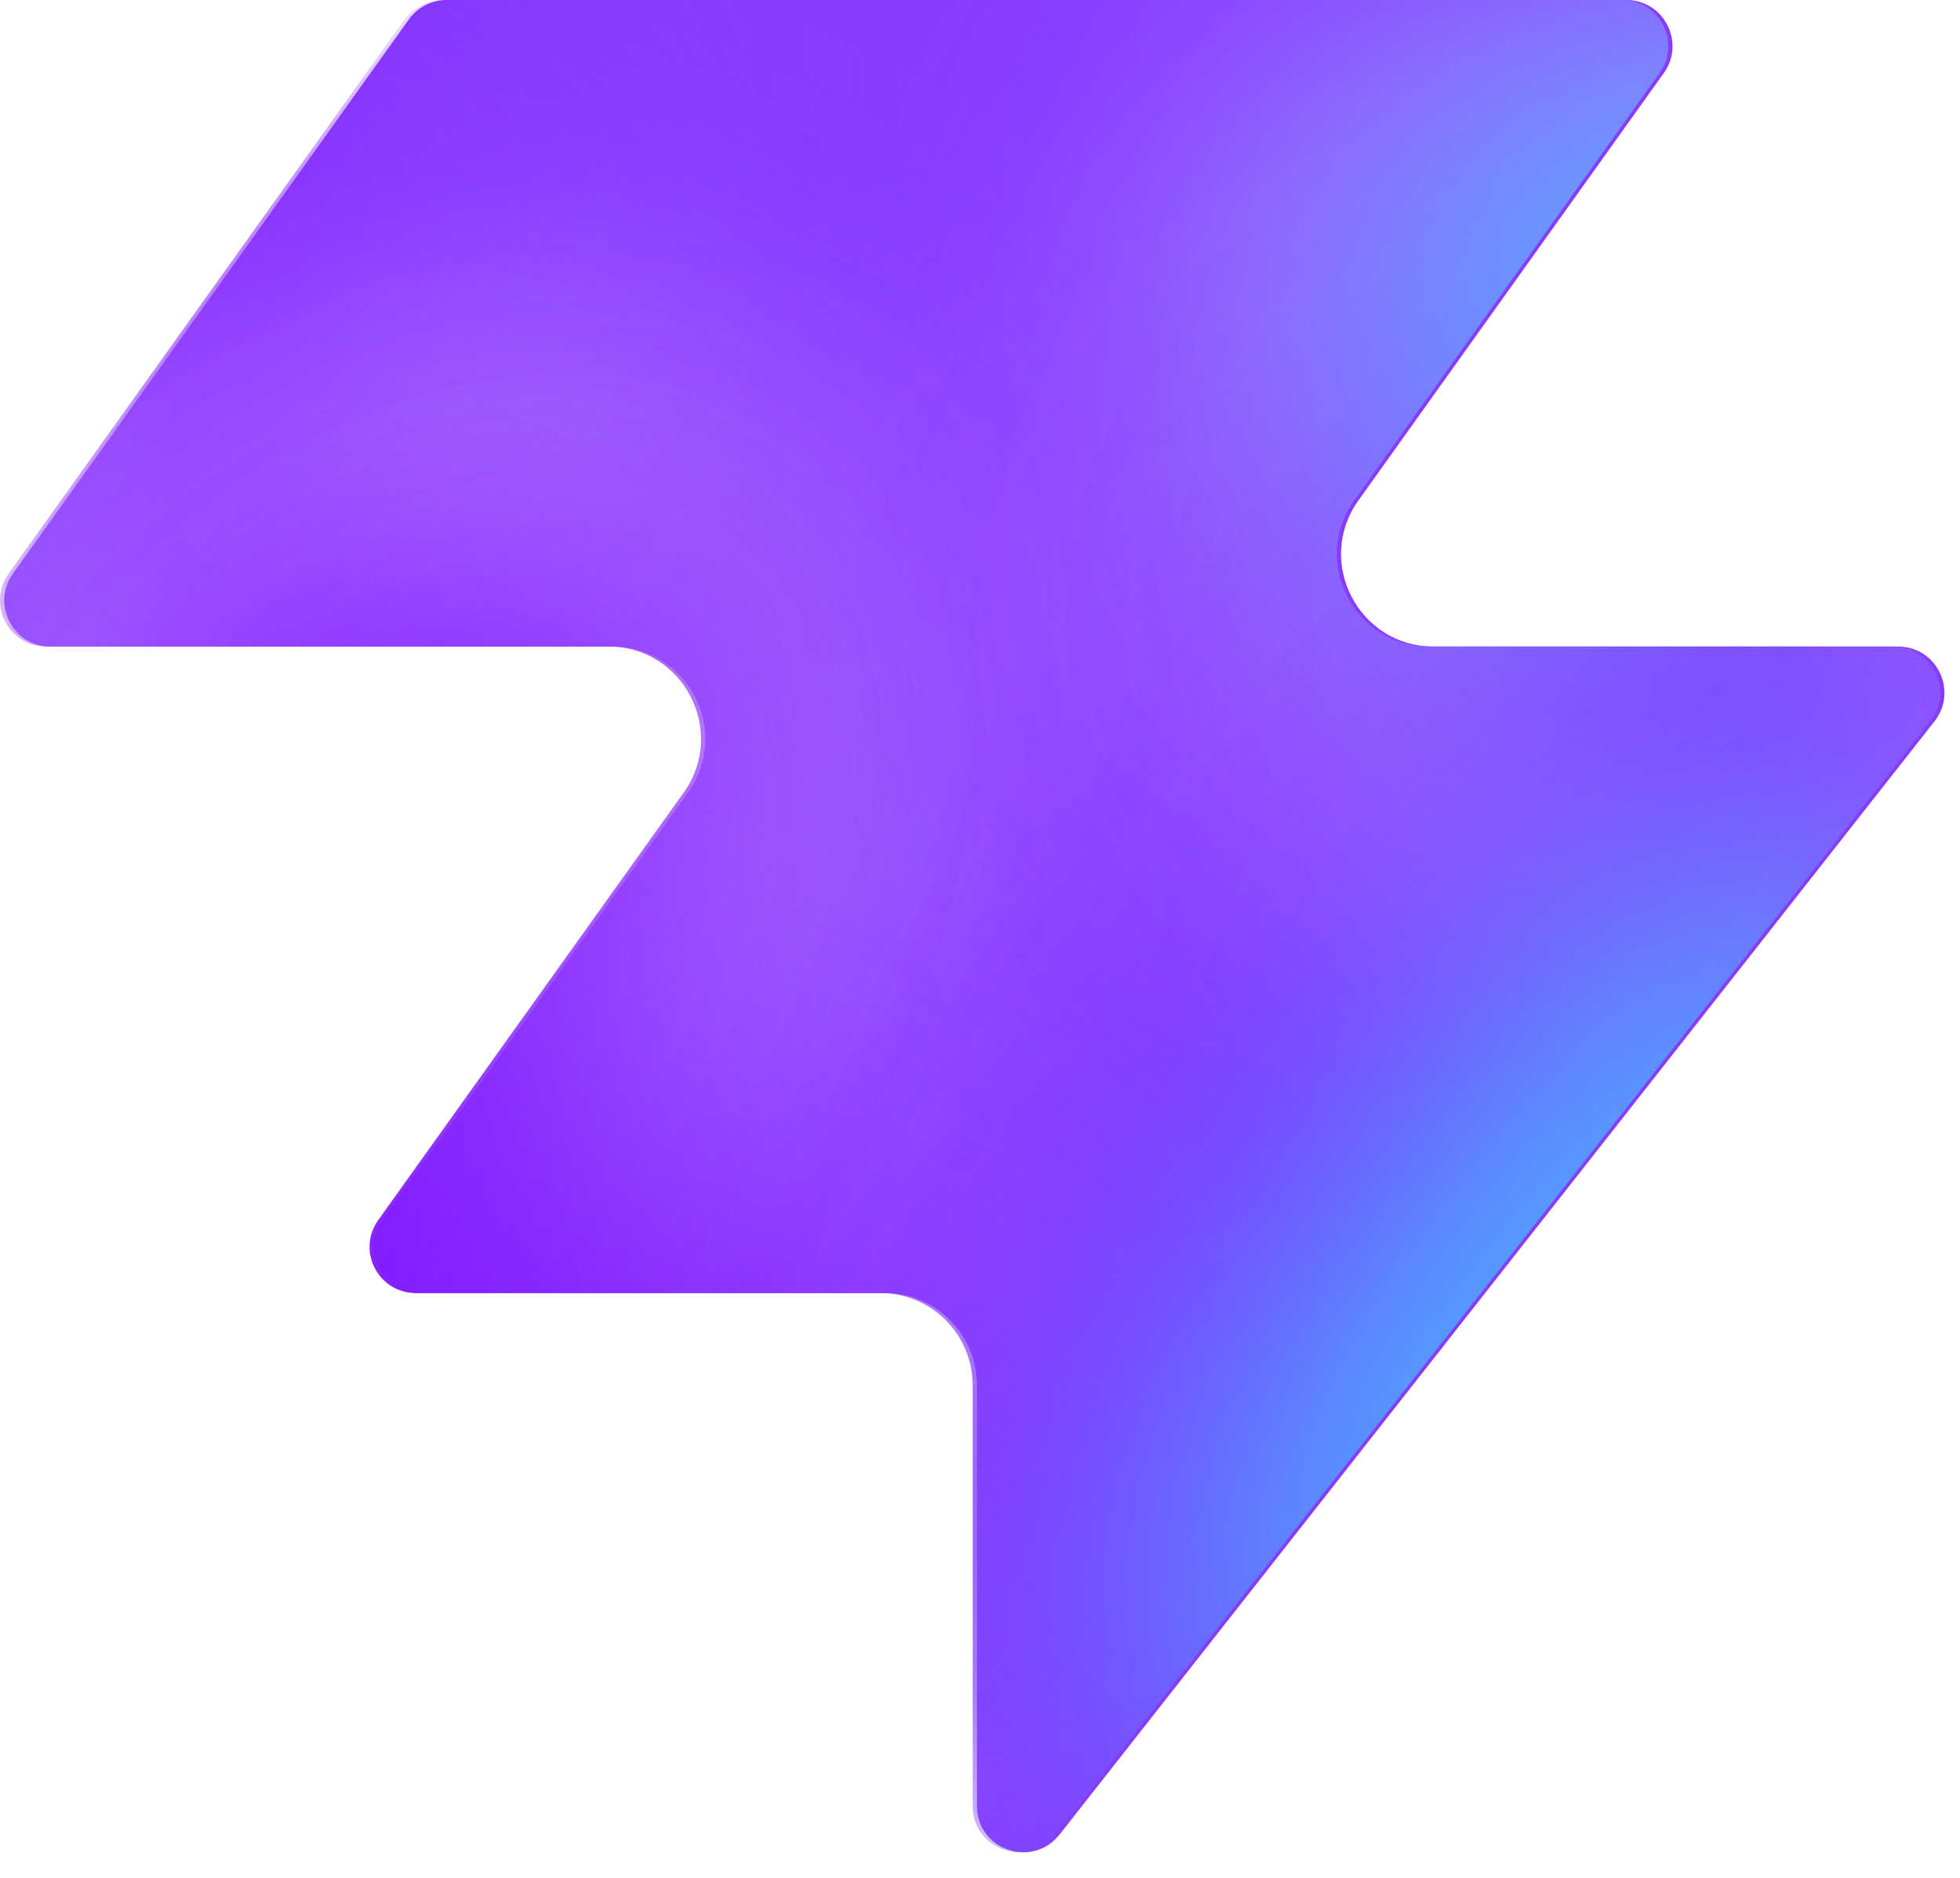
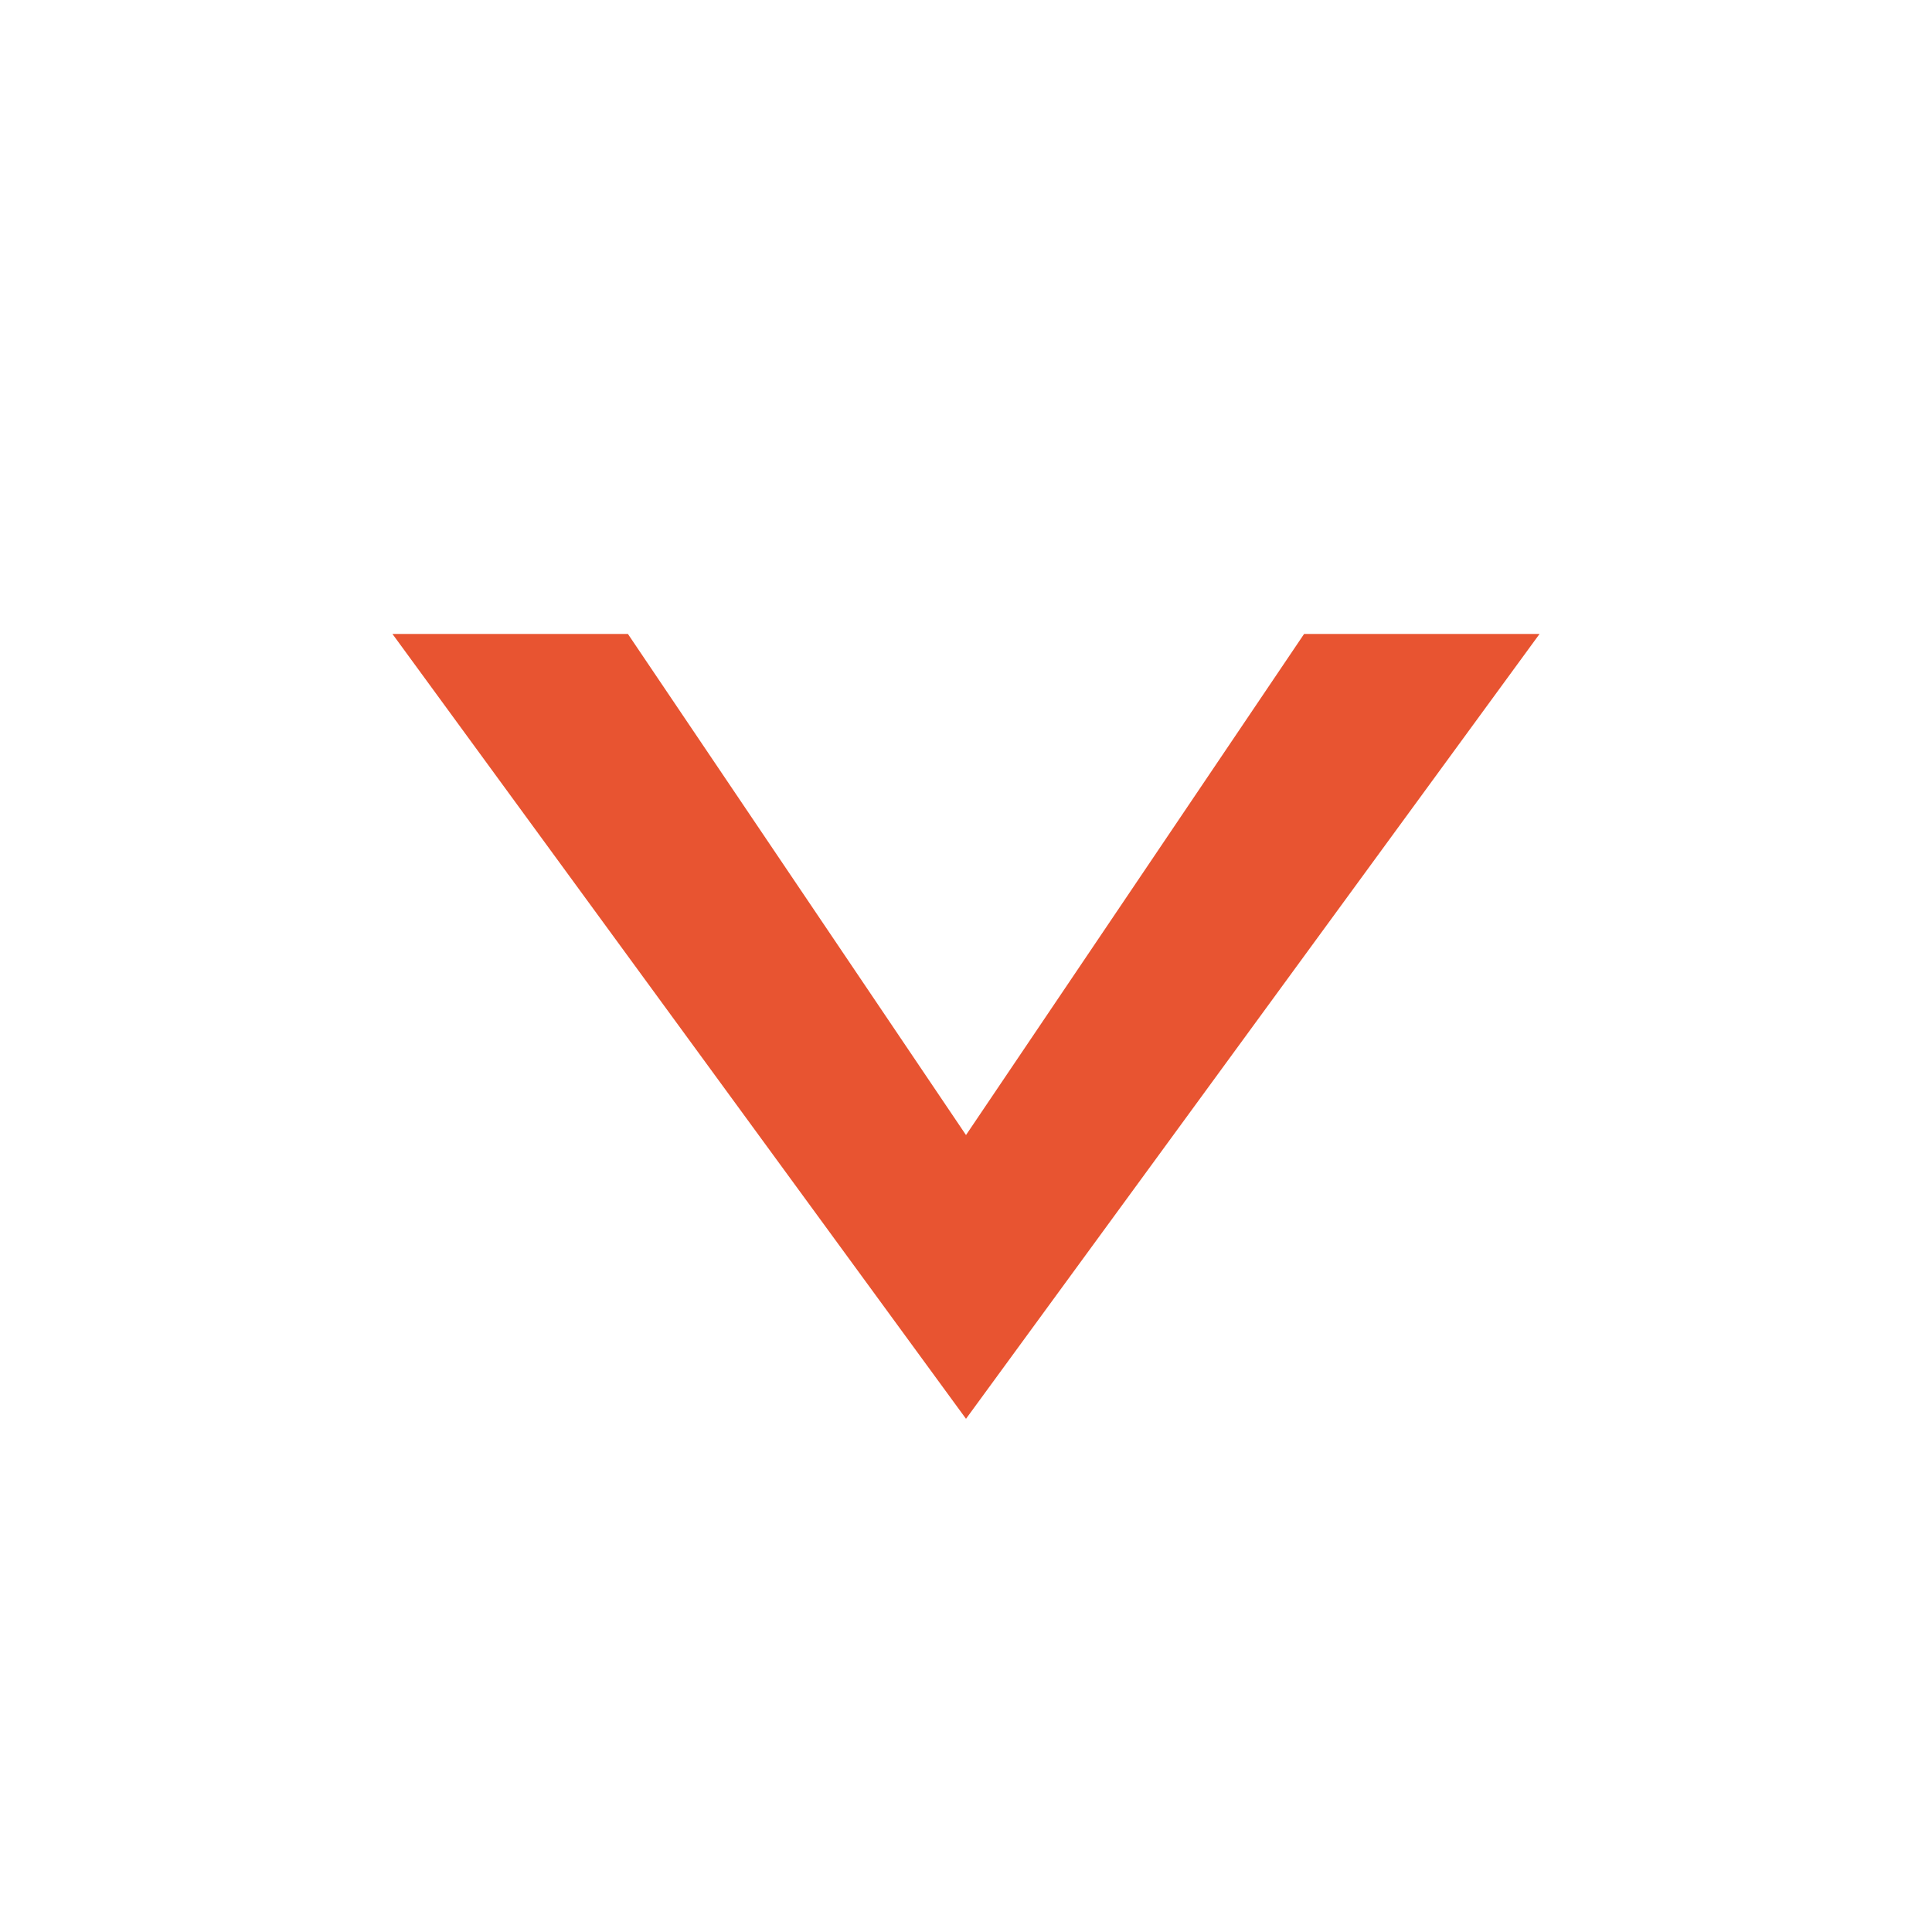
- <svg xmlns="http://www.w3.org/2000/svg" width="48" height="46" fill="none" viewBox="0 0 48 46">
-   <path fill="#863bff" d="M25.946 44.938c-.664.845-2.021.375-2.021-.698V33.937a2.26 2.26 0 0 0-2.262-2.262H10.287c-.92 0-1.456-1.04-.92-1.788l7.48-10.471c1.07-1.497 0-3.578-1.842-3.578H1.237c-.92 0-1.456-1.04-.92-1.788L10.013.474c.214-.297.556-.474.92-.474h28.894c.92 0 1.456 1.04.92 1.788l-7.48 10.471c-1.07 1.498 0 3.579 1.842 3.579h11.377c.943 0 1.473 1.088.89 1.83L25.947 44.94z" style="fill:#863bff;fill:color(display-p3 .525 .23 1);fill-opacity:1" />
-   <mask id="a" width="48" height="46" x="0" y="0" maskUnits="userSpaceOnUse" style="mask-type:alpha">
-     <path fill="#000" d="M25.842 44.938c-.664.844-2.021.375-2.021-.698V33.937a2.26 2.26 0 0 0-2.262-2.262H10.183c-.92 0-1.456-1.04-.92-1.788l7.48-10.471c1.07-1.498 0-3.579-1.842-3.579H1.133c-.92 0-1.456-1.04-.92-1.787L9.91.473c.214-.297.556-.474.92-.474h28.894c.92 0 1.456 1.04.92 1.788l-7.48 10.471c-1.07 1.498 0 3.578 1.842 3.578h11.377c.943 0 1.473 1.088.89 1.832L25.843 44.94z" style="fill:#000;fill-opacity:1" />
-   </mask>
-   <g mask="url(#a)">
-     <g filter="url(#b)">
-       <ellipse cx="5.508" cy="14.704" fill="#ede6ff" rx="5.508" ry="14.704" style="fill:#ede6ff;fill:color(display-p3 .927 .903 1);fill-opacity:1" transform="matrix(.00324 1 1 -.00324 -4.47 31.516)" />
-     </g>
-     <g filter="url(#c)">
-       <ellipse cx="10.399" cy="29.851" fill="#ede6ff" rx="10.399" ry="29.851" style="fill:#ede6ff;fill:color(display-p3 .927 .903 1);fill-opacity:1" transform="matrix(.00324 1 1 -.00324 -39.328 7.883)" />
-     </g>
-     <g filter="url(#d)">
-       <ellipse cx="5.508" cy="30.487" fill="#7e14ff" rx="5.508" ry="30.487" style="fill:#7e14ff;fill:color(display-p3 .492 .077 1);fill-opacity:1" transform="rotate(89.814 -25.913 -14.639)scale(1 -1)" />
-     </g>
-     <g filter="url(#e)">
-       <ellipse cx="5.508" cy="30.599" fill="#7e14ff" rx="5.508" ry="30.599" style="fill:#7e14ff;fill:color(display-p3 .492 .077 1);fill-opacity:1" transform="rotate(89.814 -32.644 -3.334)scale(1 -1)" />
-     </g>
-     <g filter="url(#f)">
-       <ellipse cx="5.508" cy="30.599" fill="#7e14ff" rx="5.508" ry="30.599" style="fill:#7e14ff;fill:color(display-p3 .492 .077 1);fill-opacity:1" transform="matrix(.00324 1 1 -.00324 -34.34 30.47)" />
-     </g>
-     <g filter="url(#g)">
-       <ellipse cx="14.072" cy="22.078" fill="#ede6ff" rx="14.072" ry="22.078" style="fill:#ede6ff;fill:color(display-p3 .927 .903 1);fill-opacity:1" transform="rotate(93.35 24.506 48.493)scale(-1 1)" />
-     </g>
-     <g filter="url(#h)">
-       <ellipse cx="3.47" cy="21.501" fill="#7e14ff" rx="3.47" ry="21.501" style="fill:#7e14ff;fill:color(display-p3 .492 .077 1);fill-opacity:1" transform="rotate(89.009 28.708 47.59)scale(-1 1)" />
-     </g>
-     <g filter="url(#i)">
-       <ellipse cx="3.47" cy="21.501" fill="#7e14ff" rx="3.47" ry="21.501" style="fill:#7e14ff;fill:color(display-p3 .492 .077 1);fill-opacity:1" transform="rotate(89.009 28.708 47.59)scale(-1 1)" />
-     </g>
-     <g filter="url(#j)">
-       <ellipse cx=".387" cy="8.972" fill="#7e14ff" rx="4.407" ry="29.108" style="fill:#7e14ff;fill:color(display-p3 .492 .077 1);fill-opacity:1" transform="rotate(39.51 .387 8.972)" />
-     </g>
-     <g filter="url(#k)">
-       <ellipse cx="47.523" cy="-6.092" fill="#7e14ff" rx="4.407" ry="29.108" style="fill:#7e14ff;fill:color(display-p3 .492 .077 1);fill-opacity:1" transform="rotate(37.892 47.523 -6.092)" />
-     </g>
-     <g filter="url(#l)">
-       <ellipse cx="41.412" cy="6.333" fill="#47bfff" rx="5.971" ry="9.665" style="fill:#47bfff;fill:color(display-p3 .28 .748 1);fill-opacity:1" transform="rotate(37.892 41.412 6.333)" />
-     </g>
-     <g filter="url(#m)">
-       <ellipse cx="-1.879" cy="38.332" fill="#7e14ff" rx="4.407" ry="29.108" style="fill:#7e14ff;fill:color(display-p3 .492 .077 1);fill-opacity:1" transform="rotate(37.892 -1.88 38.332)" />
-     </g>
-     <g filter="url(#n)">
-       <ellipse cx="-1.879" cy="38.332" fill="#7e14ff" rx="4.407" ry="29.108" style="fill:#7e14ff;fill:color(display-p3 .492 .077 1);fill-opacity:1" transform="rotate(37.892 -1.88 38.332)" />
-     </g>
-     <g filter="url(#o)">
-       <ellipse cx="35.651" cy="29.907" fill="#7e14ff" rx="4.407" ry="29.108" style="fill:#7e14ff;fill:color(display-p3 .492 .077 1);fill-opacity:1" transform="rotate(37.892 35.651 29.907)" />
-     </g>
-     <g filter="url(#p)">
-       <ellipse cx="38.418" cy="32.4" fill="#47bfff" rx="5.971" ry="15.297" style="fill:#47bfff;fill:color(display-p3 .28 .748 1);fill-opacity:1" transform="rotate(37.892 38.418 32.4)" />
-     </g>
-   </g>
-   <defs>
-     <filter id="b" width="60.045" height="41.654" x="-19.77" y="16.149" color-interpolation-filters="sRGB" filterUnits="userSpaceOnUse">
-       <feFlood flood-opacity="0" result="BackgroundImageFix" />
-       <feBlend in="SourceGraphic" in2="BackgroundImageFix" result="shape" />
-       <feGaussianBlur result="effect1_foregroundBlur_2002_17158" stdDeviation="7.659" />
-     </filter>
-     <filter id="c" width="90.34" height="51.437" x="-54.613" y="-7.533" color-interpolation-filters="sRGB" filterUnits="userSpaceOnUse">
-       <feFlood flood-opacity="0" result="BackgroundImageFix" />
-       <feBlend in="SourceGraphic" in2="BackgroundImageFix" result="shape" />
-       <feGaussianBlur result="effect1_foregroundBlur_2002_17158" stdDeviation="7.659" />
-     </filter>
-     <filter id="d" width="79.355" height="29.4" x="-49.64" y="2.03" color-interpolation-filters="sRGB" filterUnits="userSpaceOnUse">
-       <feFlood flood-opacity="0" result="BackgroundImageFix" />
-       <feBlend in="SourceGraphic" in2="BackgroundImageFix" result="shape" />
-       <feGaussianBlur result="effect1_foregroundBlur_2002_17158" stdDeviation="4.596" />
-     </filter>
-     <filter id="e" width="79.579" height="29.4" x="-45.045" y="20.029" color-interpolation-filters="sRGB" filterUnits="userSpaceOnUse">
-       <feFlood flood-opacity="0" result="BackgroundImageFix" />
-       <feBlend in="SourceGraphic" in2="BackgroundImageFix" result="shape" />
-       <feGaussianBlur result="effect1_foregroundBlur_2002_17158" stdDeviation="4.596" />
-     </filter>
-     <filter id="f" width="79.579" height="29.4" x="-43.513" y="21.178" color-interpolation-filters="sRGB" filterUnits="userSpaceOnUse">
-       <feFlood flood-opacity="0" result="BackgroundImageFix" />
-       <feBlend in="SourceGraphic" in2="BackgroundImageFix" result="shape" />
-       <feGaussianBlur result="effect1_foregroundBlur_2002_17158" stdDeviation="4.596" />
-     </filter>
-     <filter id="g" width="74.749" height="58.852" x="15.756" y="-17.901" color-interpolation-filters="sRGB" filterUnits="userSpaceOnUse">
-       <feFlood flood-opacity="0" result="BackgroundImageFix" />
-       <feBlend in="SourceGraphic" in2="BackgroundImageFix" result="shape" />
-       <feGaussianBlur result="effect1_foregroundBlur_2002_17158" stdDeviation="7.659" />
-     </filter>
-     <filter id="h" width="61.377" height="25.362" x="23.548" y="2.284" color-interpolation-filters="sRGB" filterUnits="userSpaceOnUse">
-       <feFlood flood-opacity="0" result="BackgroundImageFix" />
-       <feBlend in="SourceGraphic" in2="BackgroundImageFix" result="shape" />
-       <feGaussianBlur result="effect1_foregroundBlur_2002_17158" stdDeviation="4.596" />
-     </filter>
-     <filter id="i" width="61.377" height="25.362" x="23.548" y="2.284" color-interpolation-filters="sRGB" filterUnits="userSpaceOnUse">
-       <feFlood flood-opacity="0" result="BackgroundImageFix" />
-       <feBlend in="SourceGraphic" in2="BackgroundImageFix" result="shape" />
-       <feGaussianBlur result="effect1_foregroundBlur_2002_17158" stdDeviation="4.596" />
-     </filter>
-     <filter id="j" width="56.045" height="63.649" x="-27.636" y="-22.853" color-interpolation-filters="sRGB" filterUnits="userSpaceOnUse">
-       <feFlood flood-opacity="0" result="BackgroundImageFix" />
-       <feBlend in="SourceGraphic" in2="BackgroundImageFix" result="shape" />
-       <feGaussianBlur result="effect1_foregroundBlur_2002_17158" stdDeviation="4.596" />
-     </filter>
-     <filter id="k" width="54.814" height="64.646" x="20.116" y="-38.415" color-interpolation-filters="sRGB" filterUnits="userSpaceOnUse">
-       <feFlood flood-opacity="0" result="BackgroundImageFix" />
-       <feBlend in="SourceGraphic" in2="BackgroundImageFix" result="shape" />
-       <feGaussianBlur result="effect1_foregroundBlur_2002_17158" stdDeviation="4.596" />
-     </filter>
-     <filter id="l" width="33.541" height="35.313" x="24.641" y="-11.323" color-interpolation-filters="sRGB" filterUnits="userSpaceOnUse">
-       <feFlood flood-opacity="0" result="BackgroundImageFix" />
-       <feBlend in="SourceGraphic" in2="BackgroundImageFix" result="shape" />
-       <feGaussianBlur result="effect1_foregroundBlur_2002_17158" stdDeviation="4.596" />
-     </filter>
-     <filter id="m" width="54.814" height="64.646" x="-29.286" y="6.009" color-interpolation-filters="sRGB" filterUnits="userSpaceOnUse">
-       <feFlood flood-opacity="0" result="BackgroundImageFix" />
-       <feBlend in="SourceGraphic" in2="BackgroundImageFix" result="shape" />
-       <feGaussianBlur result="effect1_foregroundBlur_2002_17158" stdDeviation="4.596" />
-     </filter>
-     <filter id="n" width="54.814" height="64.646" x="-29.286" y="6.009" color-interpolation-filters="sRGB" filterUnits="userSpaceOnUse">
-       <feFlood flood-opacity="0" result="BackgroundImageFix" />
-       <feBlend in="SourceGraphic" in2="BackgroundImageFix" result="shape" />
-       <feGaussianBlur result="effect1_foregroundBlur_2002_17158" stdDeviation="4.596" />
-     </filter>
-     <filter id="o" width="54.814" height="64.646" x="8.244" y="-2.416" color-interpolation-filters="sRGB" filterUnits="userSpaceOnUse">
-       <feFlood flood-opacity="0" result="BackgroundImageFix" />
-       <feBlend in="SourceGraphic" in2="BackgroundImageFix" result="shape" />
-       <feGaussianBlur result="effect1_foregroundBlur_2002_17158" stdDeviation="4.596" />
-     </filter>
-     <filter id="p" width="39.409" height="43.623" x="18.713" y="10.588" color-interpolation-filters="sRGB" filterUnits="userSpaceOnUse">
-       <feFlood flood-opacity="0" result="BackgroundImageFix" />
-       <feBlend in="SourceGraphic" in2="BackgroundImageFix" result="shape" />
-       <feGaussianBlur result="effect1_foregroundBlur_2002_17158" stdDeviation="4.596" />
-     </filter>
-   </defs>
+ <svg xmlns="http://www.w3.org/2000/svg" viewBox="0 0 32 32" role="img" aria-label="SeAH">
+   <path fill="#e85431" d="M6.5 10.5 16 23.5 25.5 10.5 21.6 10.5 16 18.8 10.4 10.5z" />
</svg>
